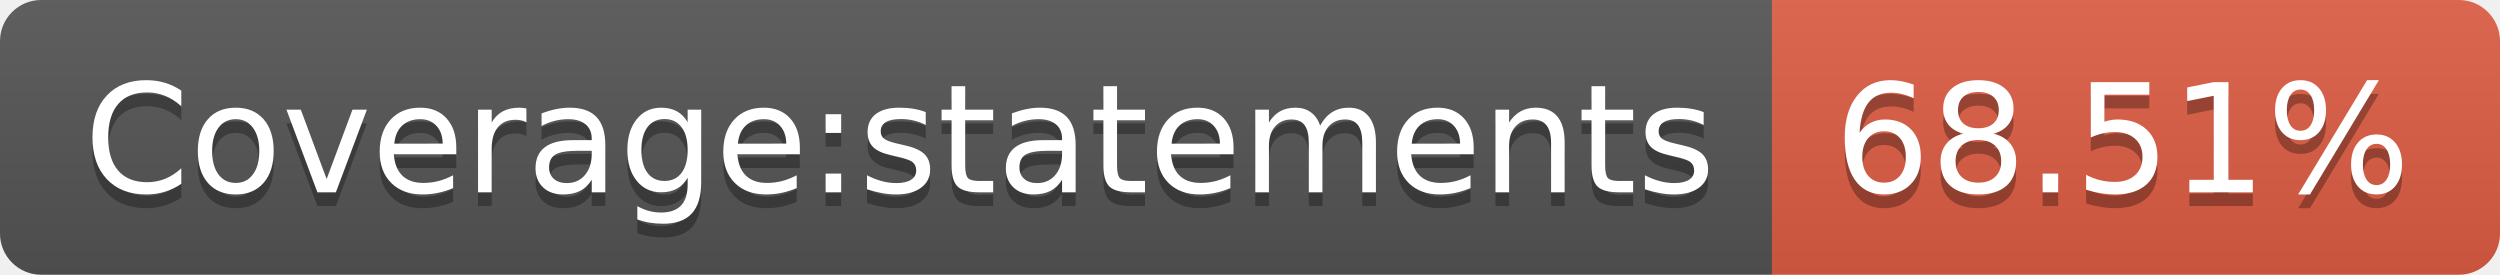
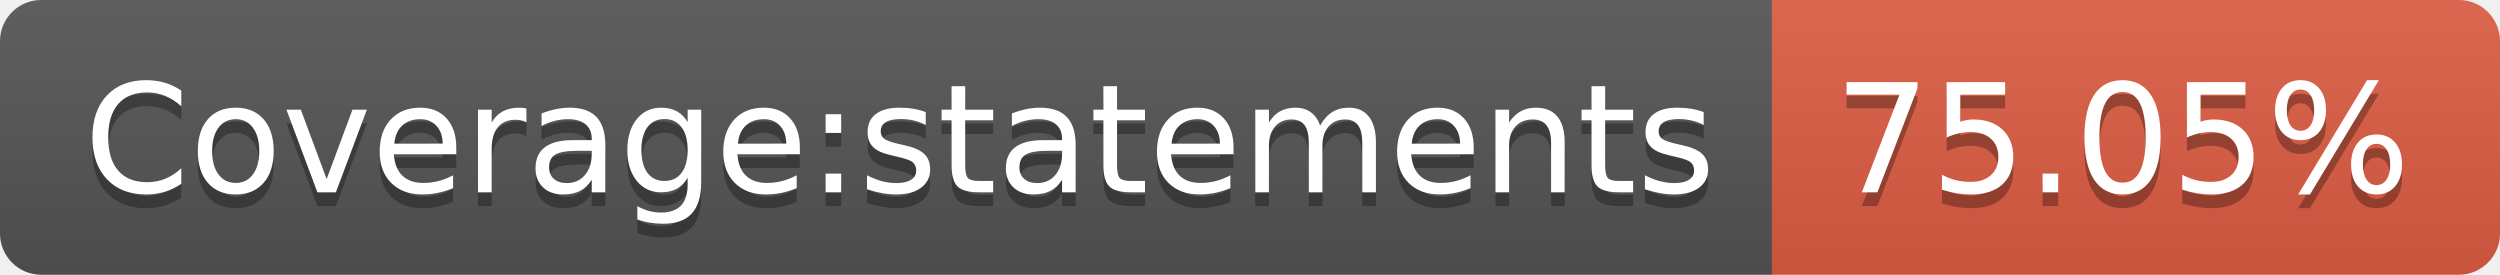
- <svg xmlns="http://www.w3.org/2000/svg" width="182" height="20" role="img" aria-label="Coverage:statements: 68.51%">
+ <svg xmlns="http://www.w3.org/2000/svg" width="182" height="20" role="img" aria-label="Coverage:statements: 75.05%">
  <linearGradient id="s" x2="0" y2="100%">
    <stop offset="0" stop-color="#bbb" stop-opacity=".1" />
    <stop offset="1" stop-opacity=".1" />
  </linearGradient>
  <clipPath id="r">
    <rect width="182" height="20" rx="3" fill="#fff" />
  </clipPath>
  <g clip-path="url(#r)">
    <rect width="129" height="20" fill="#555" />
    <rect x="129" width="53" height="20" fill="#e05d44" />
    <rect width="182" height="20" fill="url(#s)" />
  </g>
  <g fill="#fff" text-anchor="middle" font-family="Verdana,Geneva,DejaVu Sans,sans-serif" text-rendering="geometricPrecision" font-size="110">
    <text aria-hidden="true" x="655" y="150" fill="#010101" fill-opacity=".3" transform="scale(.1)" textLength="1190">Coverage:statements</text>
    <text x="655" y="140" transform="scale(.1)" fill="#fff" textLength="1190">Coverage:statements</text>
-     <text aria-hidden="true" x="1545" y="150" fill="#010101" fill-opacity=".3" transform="scale(.1)" textLength="430">68.51%</text>
-     <text x="1545" y="140" transform="scale(.1)" fill="#fff" textLength="430">68.51%</text>
+     <text aria-hidden="true" x="1545" y="150" fill="#010101" fill-opacity=".3" transform="scale(.1)" textLength="430">75.05%</text>
+     <text x="1545" y="140" transform="scale(.1)" fill="#fff" textLength="430">75.05%</text>
  </g>
</svg>
